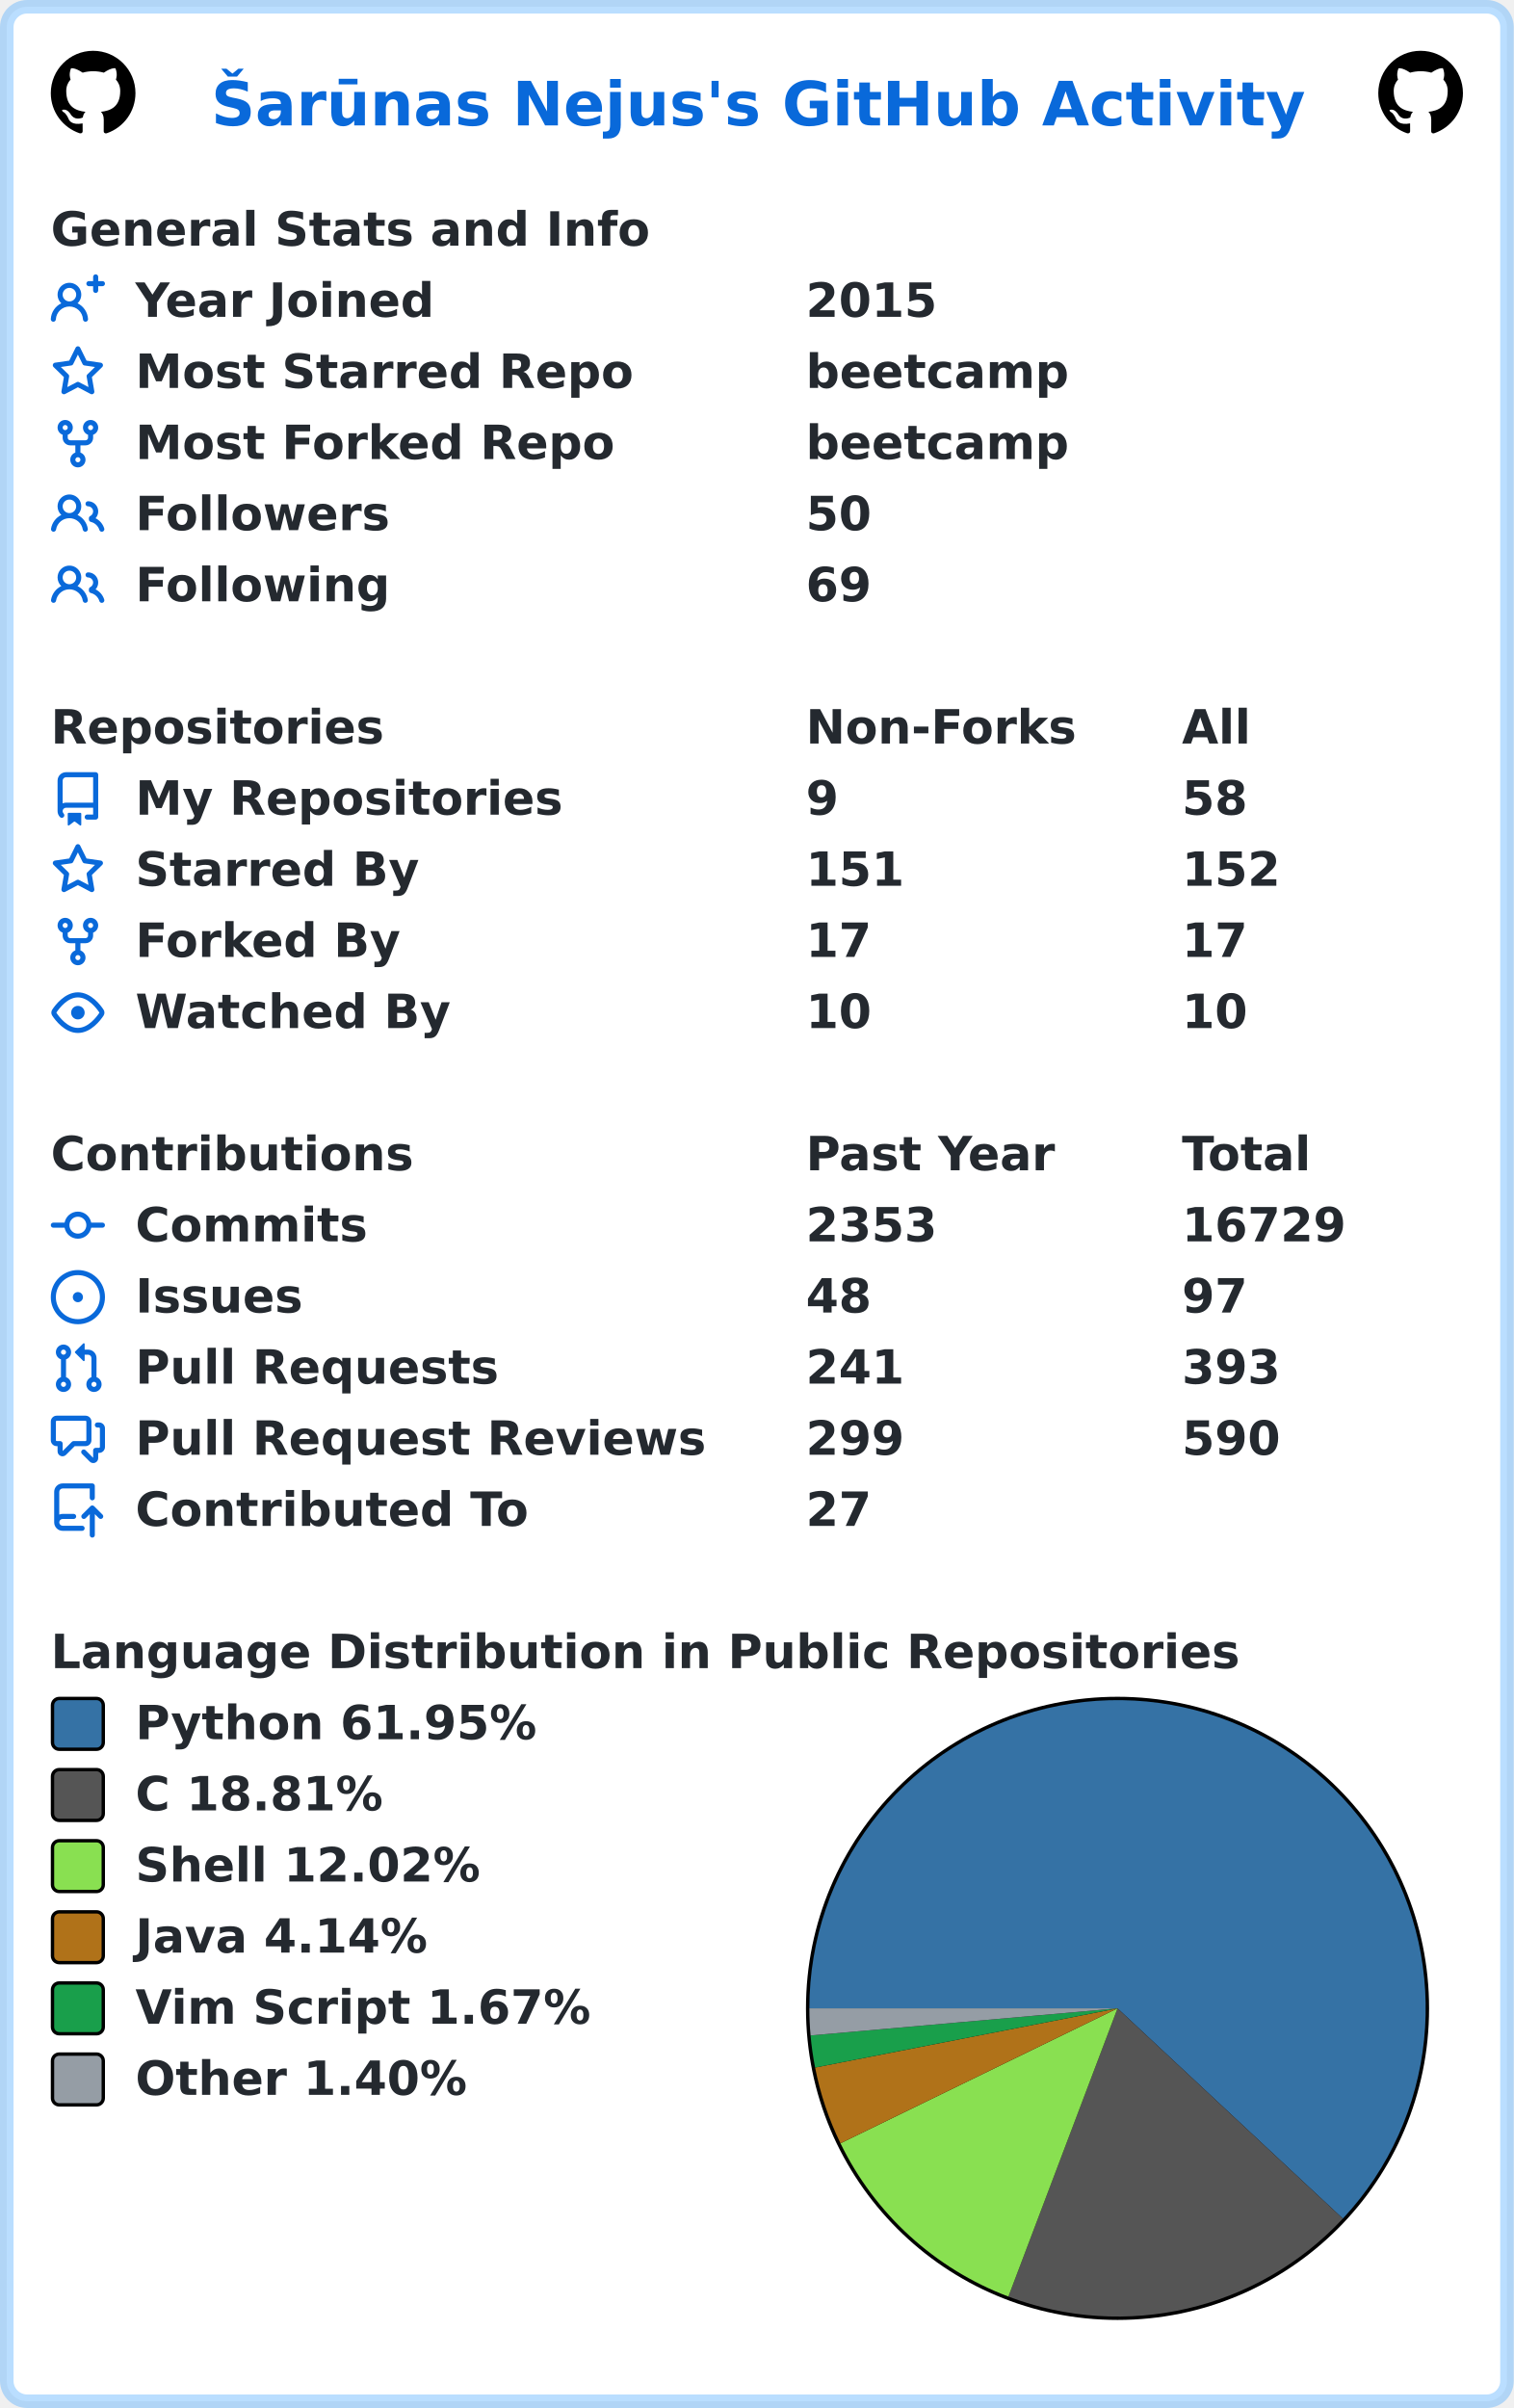
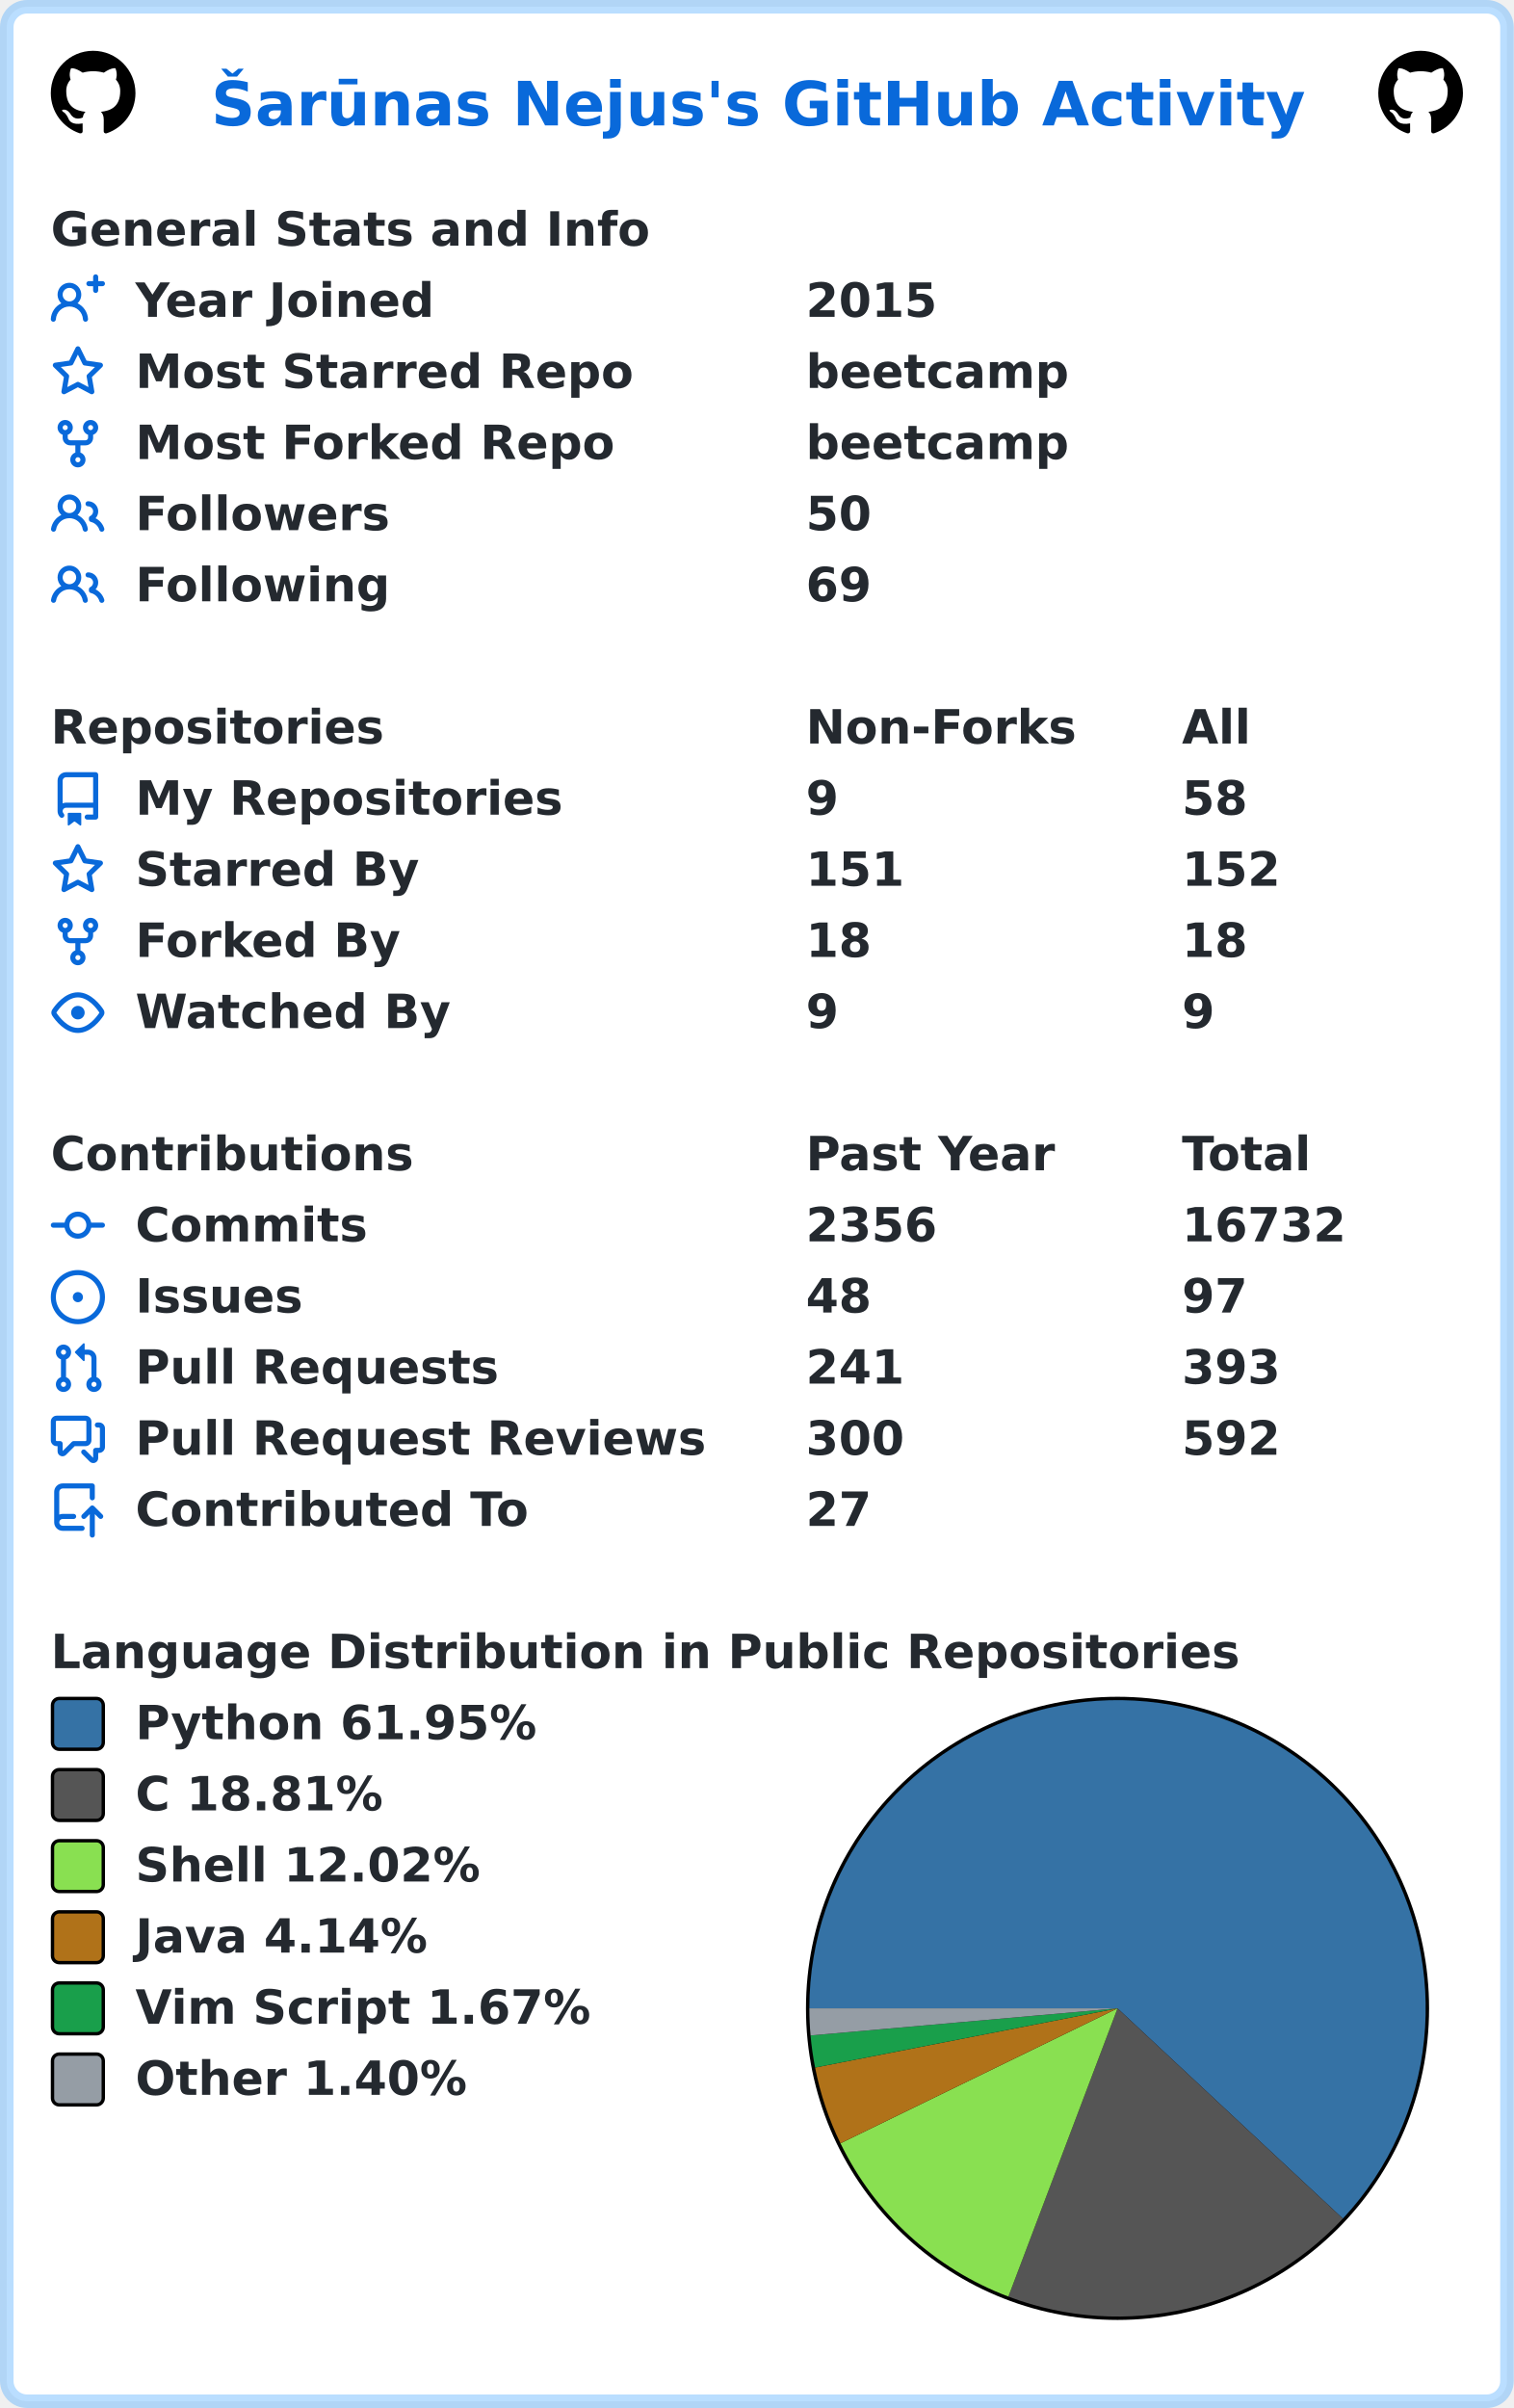
<svg xmlns="http://www.w3.org/2000/svg" width="447" height="711" viewBox="0 0 447 711" lang="en" xml:lang="en">
  <rect x="2" y="2" stroke-width="4" rx="6" width="443" height="707" stroke="rgba(84,174,255,0.4)" fill="#ffffff" />
  <g font-weight="600" font-size="110pt" font-family="Verdana,Geneva,DejaVu Sans,sans-serif" text-rendering="geometricPrecision">
    <text x="507" y="301" lengthAdjust="spacingAndGlyphs" textLength="2613" transform="scale(0.123)" fill="#0969da">Šarūnas Nejus's GitHub Activity</text>
    <svg x="15" y="15" width="25" height="25" viewBox="0 0 16 16">
      <path fill="#000000" fill-rule="evenodd" d="M8 0C3.58 0 0 3.58 0 8c0 3.54 2.29 6.53 5.47 7.59.4.07.55-.17.55-.38 0-.19-.01-.82-.01-1.49-2.01.37-2.53-.49-2.69-.94-.09-.23-.48-.94-.82-1.13-.28-.15-.68-.52-.01-.53.63-.01 1.08.58 1.23.82.72 1.21 1.87.87 2.33.66.07-.52.28-.87.51-1.07-1.78-.2-3.64-.89-3.64-3.95 0-.87.31-1.59.82-2.15-.08-.2-.36-1.02.08-2.12 0 0 .67-.21 2.2.82.64-.18 1.32-.27 2-.27.68 0 1.36.09 2 .27 1.53-1.04 2.2-.82 2.2-.82.44 1.1.16 1.92.08 2.12.51.56.82 1.27.82 2.15 0 3.07-1.87 3.75-3.65 3.95.29.25.54.73.54 1.48 0 1.07-.01 1.93-.01 2.2 0 .21.15.46.55.38A8.013 8.013 0 0016 8c0-4.42-3.58-8-8-8z" />
    </svg>
    <svg x="407" y="15" width="25" height="25" viewBox="0 0 16 16">
      <path fill="#000000" fill-rule="evenodd" d="M8 0C3.58 0 0 3.58 0 8c0 3.54 2.29 6.53 5.47 7.59.4.07.55-.17.55-.38 0-.19-.01-.82-.01-1.49-2.01.37-2.53-.49-2.69-.94-.09-.23-.48-.94-.82-1.13-.28-.15-.68-.52-.01-.53.63-.01 1.08.58 1.23.82.72 1.21 1.87.87 2.33.66.07-.52.28-.87.51-1.07-1.78-.2-3.64-.89-3.64-3.95 0-.87.31-1.59.82-2.15-.08-.2-.36-1.02.08-2.12 0 0 .67-.21 2.2.82.64-.18 1.32-.27 2-.27.68 0 1.36.09 2 .27 1.53-1.04 2.2-.82 2.2-.82.44 1.1.16 1.92.08 2.12.51.56.82 1.27.82 2.15 0 3.07-1.87 3.75-3.65 3.95.29.25.54.73.54 1.48 0 1.07-.01 1.93-.01 2.2 0 .21.15.46.55.38A8.013 8.013 0 0016 8c0-4.42-3.58-8-8-8z" />
    </svg>
    <g transform="translate(0, 60)" fill="#24292f">
      <g transform="translate(15, 0)">
        <g transform="scale(0.095)">
          <text x="0" y="132" textLength="1851" lengthAdjust="spacingAndGlyphs">General Stats and Info</text>
        </g>
      </g>
      <g transform="translate(15, 21)">
        <path fill="#0969da" fill-rule="evenodd" d="M13.25 0a.75.75 0 01.75.75V2h1.25a.75.75 0 010 1.5H14v1.25a.75.75 0 01-1.5 0V3.5h-1.25a.75.75 0 010-1.5h1.25V.75a.75.75 0 01.75-.75zM5.5 4a2 2 0 100 4 2 2 0 000-4zm2.4 4.548a3.5 3.5 0 10-4.799 0 5.527 5.527 0 00-3.1 4.66.75.75 0 101.498.085A4.01 4.01 0 015.5 9.5a4.01 4.01 0 014.001 3.793.75.75 0 101.498-.086 5.527 5.527 0 00-3.1-4.659z" />
        <g transform="scale(0.095)">
          <text lengthAdjust="spacingAndGlyphs" textLength="932" x="263" y="132">Year Joined</text>
          <text lengthAdjust="spacingAndGlyphs" textLength="420" x="2347" y="132">2015</text>
        </g>
      </g>
      <g transform="translate(15, 42)">
        <path fill="#0969da" fill-rule="evenodd" d="M8 .25a.75.75 0 01.673.418l1.882 3.815 4.21.612a.75.75 0 01.416 1.279l-3.046 2.97.719 4.192a.75.75 0 01-1.088.791L8 12.347l-3.766 1.98a.75.75 0 01-1.088-.79l.72-4.194L.818 6.374a.75.75 0 01.416-1.28l4.21-.611L7.327.668A.75.75 0 018 .25zm0 2.445L6.615 5.5a.75.75 0 01-.564.41l-3.097.45 2.24 2.184a.75.75 0 01.216.664l-.528 3.084 2.769-1.456a.75.75 0 01.698 0l2.77 1.456-.53-3.084a.75.75 0 01.216-.664l2.24-2.183-3.096-.45a.75.75 0 01-.564-.41L8 2.694v.001z" />
        <g transform="scale(0.095)">
          <text lengthAdjust="spacingAndGlyphs" textLength="1532" x="263" y="132">Most Starred Repo</text>
          <text lengthAdjust="spacingAndGlyphs" textLength="830" x="2347" y="132">beetcamp</text>
        </g>
      </g>
      <g transform="translate(15, 63)">
        <path fill="#0969da" fill-rule="evenodd" d="M5 3.25a.75.75 0 11-1.5 0 .75.75 0 011.5 0zm0 2.122a2.25 2.25 0 10-1.5 0v.878A2.25 2.25 0 005.75 8.5h1.5v2.128a2.251 2.251 0 101.5 0V8.5h1.5a2.25 2.25 0 002.25-2.25v-.878a2.25 2.25 0 10-1.5 0v.878a.75.75 0 01-.75.75h-4.5A.75.75 0 015 6.25v-.878zm3.75 7.378a.75.75 0 11-1.5 0 .75.75 0 011.5 0zm3-8.75a.75.75 0 100-1.5.75.75 0 000 1.5z" />
        <g transform="scale(0.095)">
          <text lengthAdjust="spacingAndGlyphs" textLength="1485" x="263" y="132">Most Forked Repo</text>
          <text lengthAdjust="spacingAndGlyphs" textLength="830" x="2347" y="132">beetcamp</text>
        </g>
      </g>
      <g transform="translate(15, 84)">
        <path fill="#0969da" fill-rule="evenodd" d="M5.5 3.5a2 2 0 100 4 2 2 0 000-4zM2 5.5a3.5 3.5 0 115.898 2.549 5.507 5.507 0 013.034 4.084.75.75 0 11-1.482.235 4.001 4.001 0 00-7.9 0 .75.75 0 01-1.482-.236A5.507 5.507 0 013.102 8.05 3.49 3.49 0 012 5.5zM11 4a.75.75 0 100 1.5 1.5 1.5 0 01.666 2.844.75.75 0 00-.416.672v.352a.75.75 0 00.574.73c1.2.289 2.162 1.2 2.522 2.372a.75.75 0 101.434-.44 5.01 5.01 0 00-2.56-3.012A3 3 0 0011 4z" />
        <g transform="scale(0.095)">
          <text lengthAdjust="spacingAndGlyphs" textLength="778" x="263" y="132">Followers</text>
          <text lengthAdjust="spacingAndGlyphs" textLength="210" x="2347" y="132">50</text>
        </g>
      </g>
      <g transform="translate(15, 105)">
        <path fill="#0969da" fill-rule="evenodd" d="M5.5 3.5a2 2 0 100 4 2 2 0 000-4zM2 5.5a3.5 3.5 0 115.898 2.549 5.507 5.507 0 013.034 4.084.75.75 0 11-1.482.235 4.001 4.001 0 00-7.9 0 .75.75 0 01-1.482-.236A5.507 5.507 0 013.102 8.05 3.49 3.49 0 012 5.5zM11 4a.75.75 0 100 1.5 1.5 1.5 0 01.666 2.844.75.75 0 00-.416.672v.352a.75.75 0 00.574.73c1.2.289 2.162 1.2 2.522 2.372a.75.75 0 101.434-.44 5.01 5.01 0 00-2.56-3.012A3 3 0 0011 4z" />
        <g transform="scale(0.095)">
          <text lengthAdjust="spacingAndGlyphs" textLength="780" x="263" y="132">Following</text>
          <text lengthAdjust="spacingAndGlyphs" textLength="210" x="2347" y="132">69</text>
        </g>
      </g>
    </g>
    <g transform="translate(0, 207)" fill="#24292f">
      <g transform="translate(15, 0)">
        <g transform="scale(0.095)">
          <text x="0" y="132" textLength="1020" lengthAdjust="spacingAndGlyphs">Repositories</text>
          <text x="2347" y="132" textLength="832" lengthAdjust="spacingAndGlyphs">Non-Forks</text>
          <text x="3516" y="132" textLength="206" lengthAdjust="spacingAndGlyphs">All</text>
        </g>
      </g>
      <g transform="translate(15, 21)">
        <path fill="#0969da" fill-rule="evenodd" d="M2 2.5A2.5 2.5 0 014.5 0h8.75a.75.75 0 01.75.75v12.5a.75.75 0 01-.75.75h-2.5a.75.75 0 110-1.5h1.75v-2h-8a1 1 0 00-.714 1.7.75.75 0 01-1.072 1.05A2.495 2.495 0 012 11.5v-9zm10.5-1V9h-8c-.356 0-.694.074-1 .208V2.5a1 1 0 011-1h8zM5 12.25v3.25a.25.25 0 00.4.2l1.45-1.087a.25.25 0 01.3 0L8.6 15.7a.25.25 0 00.4-.2v-3.25a.25.25 0 00-.25-.25h-3.5a.25.25 0 00-.25.25z" />
        <g transform="scale(0.095)">
          <text lengthAdjust="spacingAndGlyphs" textLength="1312" x="263" y="132">My Repositories</text>
          <text lengthAdjust="spacingAndGlyphs" textLength="105" x="2347" y="132">9</text>
          <text lengthAdjust="spacingAndGlyphs" textLength="210" x="3516" y="132">58</text>
        </g>
      </g>
      <g transform="translate(15, 42)">
        <path fill="#0969da" fill-rule="evenodd" d="M8 .25a.75.75 0 01.673.418l1.882 3.815 4.21.612a.75.75 0 01.416 1.279l-3.046 2.97.719 4.192a.75.75 0 01-1.088.791L8 12.347l-3.766 1.98a.75.75 0 01-1.088-.79l.72-4.194L.818 6.374a.75.75 0 01.416-1.28l4.21-.611L7.327.668A.75.75 0 018 .25zm0 2.445L6.615 5.5a.75.75 0 01-.564.41l-3.097.45 2.24 2.184a.75.75 0 01.216.664l-.528 3.084 2.769-1.456a.75.75 0 01.698 0l2.77 1.456-.53-3.084a.75.75 0 01.216-.664l2.24-2.183-3.096-.45a.75.75 0 01-.564-.41L8 2.694v.001z" />
        <g transform="scale(0.095)">
          <text lengthAdjust="spacingAndGlyphs" textLength="874" x="263" y="132">Starred By</text>
          <text lengthAdjust="spacingAndGlyphs" textLength="315" x="2347" y="132">151</text>
          <text lengthAdjust="spacingAndGlyphs" textLength="315" x="3516" y="132">152</text>
        </g>
      </g>
      <g transform="translate(15, 63)">
        <path fill="#0969da" fill-rule="evenodd" d="M5 3.25a.75.75 0 11-1.5 0 .75.75 0 011.5 0zm0 2.122a2.25 2.25 0 10-1.5 0v.878A2.25 2.25 0 005.75 8.5h1.5v2.128a2.251 2.251 0 101.5 0V8.5h1.5a2.25 2.25 0 002.25-2.25v-.878a2.25 2.25 0 10-1.5 0v.878a.75.75 0 01-.75.75h-4.5A.75.75 0 015 6.25v-.878zm3.75 7.378a.75.75 0 11-1.5 0 .75.75 0 011.5 0zm3-8.75a.75.75 0 100-1.5.75.75 0 000 1.5z" />
        <g transform="scale(0.095)">
          <text lengthAdjust="spacingAndGlyphs" textLength="828" x="263" y="132">Forked By</text>
-           <text lengthAdjust="spacingAndGlyphs" textLength="210" x="2347" y="132">17</text>
-           <text lengthAdjust="spacingAndGlyphs" textLength="210" x="3516" y="132">17</text>
+           <text lengthAdjust="spacingAndGlyphs" textLength="210" x="2347" y="132">18</text>
+           <text lengthAdjust="spacingAndGlyphs" textLength="210" x="3516" y="132">18</text>
        </g>
      </g>
      <g transform="translate(15, 84)">
        <path fill="#0969da" fill-rule="evenodd" d="M1.679 7.932c.412-.621 1.242-1.75 2.366-2.717C5.175 4.242 6.527 3.5 8 3.5c1.473 0 2.824.742 3.955 1.715 1.124.967 1.954 2.096 2.366 2.717a.119.119 0 010 .136c-.412.621-1.242 1.75-2.366 2.717C10.825 11.758 9.473 12.5 8 12.5c-1.473 0-2.824-.742-3.955-1.715C2.92 9.818 2.09 8.69 1.679 8.068a.119.119 0 010-.136zM8 2c-1.981 0-3.67.992-4.933 2.078C1.797 5.169.88 6.423.43 7.1a1.619 1.619 0 000 1.798c.45.678 1.367 1.932 2.637 3.024C4.329 13.008 6.019 14 8 14c1.981 0 3.67-.992 4.933-2.078 1.27-1.091 2.187-2.345 2.637-3.023a1.619 1.619 0 000-1.798c-.45-.678-1.367-1.932-2.637-3.023C11.671 2.992 9.981 2 8 2zm0 8a2 2 0 100-4 2 2 0 000 4z" />
        <g transform="scale(0.095)">
          <text lengthAdjust="spacingAndGlyphs" textLength="993" x="263" y="132">Watched By</text>
-           <text lengthAdjust="spacingAndGlyphs" textLength="210" x="2347" y="132">10</text>
-           <text lengthAdjust="spacingAndGlyphs" textLength="210" x="3516" y="132">10</text>
+           <text lengthAdjust="spacingAndGlyphs" textLength="105" x="2347" y="132">9</text>
+           <text lengthAdjust="spacingAndGlyphs" textLength="105" x="3516" y="132">9</text>
        </g>
      </g>
    </g>
    <g transform="translate(0, 333)" fill="#24292f">
      <g transform="translate(15, 0)">
        <g transform="scale(0.095)">
          <text x="0" y="132" textLength="1112" lengthAdjust="spacingAndGlyphs">Contributions</text>
          <text x="2347" y="132" textLength="774" lengthAdjust="spacingAndGlyphs">Past Year</text>
          <text x="3516" y="132" textLength="414" lengthAdjust="spacingAndGlyphs">Total</text>
        </g>
      </g>
      <g transform="translate(15, 21)">
        <path fill="#0969da" fill-rule="evenodd" d="M10.5 7.75a2.5 2.5 0 11-5 0 2.5 2.5 0 015 0zm1.43.75a4.002 4.002 0 01-7.86 0H.75a.75.75 0 110-1.5h3.32a4.001 4.001 0 017.86 0h3.32a.75.75 0 110 1.5h-3.32z" />
        <g transform="scale(0.095)">
          <text lengthAdjust="spacingAndGlyphs" textLength="734" x="263" y="132">Commits</text>
-           <text lengthAdjust="spacingAndGlyphs" textLength="420" x="2347" y="132">2353</text>
-           <text lengthAdjust="spacingAndGlyphs" textLength="525" x="3516" y="132">16729</text>
+           <text lengthAdjust="spacingAndGlyphs" textLength="420" x="2347" y="132">2356</text>
+           <text lengthAdjust="spacingAndGlyphs" textLength="525" x="3516" y="132">16732</text>
        </g>
      </g>
      <g transform="translate(15, 42)">
        <path fill="#0969da" d="M8 9.5a1.5 1.5 0 100-3 1.5 1.5 0 000 3z" />
        <path fill="#0969da" fill-rule="evenodd" d="M8 0a8 8 0 100 16A8 8 0 008 0zM1.5 8a6.5 6.5 0 1113 0 6.5 6.5 0 01-13 0z" />
        <g transform="scale(0.095)">
          <text lengthAdjust="spacingAndGlyphs" textLength="512" x="263" y="132">Issues</text>
          <text lengthAdjust="spacingAndGlyphs" textLength="210" x="2347" y="132">48</text>
          <text lengthAdjust="spacingAndGlyphs" textLength="210" x="3516" y="132">97</text>
        </g>
      </g>
      <g transform="translate(15, 63)">
        <path fill="#0969da" fill-rule="evenodd" d="M7.177 3.073L9.573.677A.25.25 0 0110 .854v4.792a.25.25 0 01-.427.177L7.177 3.427a.25.25 0 010-.354zM3.75 2.5a.75.75 0 100 1.5.75.75 0 000-1.5zm-2.25.75a2.25 2.25 0 113 2.122v5.256a2.251 2.251 0 11-1.5 0V5.372A2.25 2.25 0 011.5 3.25zM11 2.5h-1V4h1a1 1 0 011 1v5.628a2.251 2.251 0 101.5 0V5A2.5 2.5 0 0011 2.5zm1 10.25a.75.75 0 111.5 0 .75.75 0 01-1.5 0zM3.75 12a.75.75 0 100 1.5.75.75 0 000-1.5z" />
        <g transform="scale(0.095)">
          <text lengthAdjust="spacingAndGlyphs" textLength="1113" x="263" y="132">Pull Requests</text>
          <text lengthAdjust="spacingAndGlyphs" textLength="315" x="2347" y="132">241</text>
          <text lengthAdjust="spacingAndGlyphs" textLength="315" x="3516" y="132">393</text>
        </g>
      </g>
      <g transform="translate(15, 84)">
        <path fill="#0969da" fill-rule="evenodd" d="M1.5 2.75a.25.25 0 01.25-.25h8.5a.25.25 0 01.25.25v5.5a.25.25 0 01-.25.25h-3.5a.75.75 0 00-.53.22L3.5 11.44V9.25a.75.75 0 00-.75-.75h-1a.25.25 0 01-.25-.25v-5.5zM1.75 1A1.75 1.75 0 000 2.75v5.5C0 9.216.784 10 1.75 10H2v1.543a1.457 1.457 0 002.487 1.03L7.061 10h3.189A1.75 1.75 0 0012 8.25v-5.5A1.75 1.75 0 0010.25 1h-8.5zM14.5 4.75a.25.25 0 00-.25-.25h-.5a.75.75 0 110-1.5h.5c.966 0 1.75.784 1.75 1.75v5.5A1.75 1.75 0 0114.25 12H14v1.543a1.457 1.457 0 01-2.487 1.03L9.22 12.28a.75.75 0 111.06-1.06l2.22 2.22v-2.19a.75.75 0 01.75-.75h1a.25.25 0 00.25-.25v-5.5z" />
        <g transform="scale(0.095)">
          <text lengthAdjust="spacingAndGlyphs" textLength="1762" x="263" y="132">Pull Request Reviews</text>
-           <text lengthAdjust="spacingAndGlyphs" textLength="315" x="2347" y="132">299</text>
-           <text lengthAdjust="spacingAndGlyphs" textLength="315" x="3516" y="132">590</text>
+           <text lengthAdjust="spacingAndGlyphs" textLength="315" x="2347" y="132">300</text>
+           <text lengthAdjust="spacingAndGlyphs" textLength="315" x="3516" y="132">592</text>
        </g>
      </g>
      <g transform="translate(15, 105)">
        <path fill="#0969da" fill-rule="evenodd" d="M1 2.5A2.5 2.5 0 013.5 0h8.75a.75.75 0 01.75.75v3.5a.75.75 0 01-1.5 0V1.5h-8a1 1 0 00-1 1v6.708A2.492 2.492 0 013.5 9h3.25a.75.75 0 010 1.5H3.5a1 1 0 100 2h5.75a.75.75 0 010 1.5H3.5A2.5 2.5 0 011 11.5v-9zm13.23 7.79a.75.75 0 001.06-1.06l-2.505-2.505a.75.75 0 00-1.06 0L9.22 9.229a.75.75 0 001.06 1.061l1.225-1.224v6.184a.75.75 0 001.5 0V9.066l1.224 1.224z" />
        <g transform="scale(0.095)">
          <text lengthAdjust="spacingAndGlyphs" textLength="1234" x="263" y="132">Contributed To</text>
          <text lengthAdjust="spacingAndGlyphs" textLength="210" x="2347" y="132">27</text>
        </g>
      </g>
    </g>
    <g transform="translate(0, 480)" fill="#24292f">
      <g transform="translate(15, 0)">
        <g transform="scale(0.095)">
          <text x="0" y="132" textLength="3652" lengthAdjust="spacingAndGlyphs">Language Distribution in Public Repositories</text>
        </g>
      </g>
      <g transform="translate(238, 21)">
        <circle cx="92" cy="92" r="92" fill="#000000" />
      </g>
      <g transform="translate(239, 22)">
        <path fill-rule="evenodd" fill="#3572A5" d="M 0.0,91 A 91 91 0 1 1 157.533 153.083 L 91,91 Z" />
        <path fill-rule="evenodd" fill="#555555" d="M 157.533,153.083 A 91 91 0 0 1 58.77 176.101 L 91,91 Z" />
        <path fill-rule="evenodd" fill="#89e051" d="M 58.77,176.101 A 91 91 0 0 1 9.187 130.845 L 91,91 Z" />
        <path fill-rule="evenodd" fill="#b07219" d="M 9.187,130.845 A 91 91 0 0 1 1.693 108.473 L 91,91 Z" />
        <path fill-rule="evenodd" fill="#199f4b" d="M 1.693,108.473 A 91 91 0 0 1 0.352 99.001 L 91,91 Z" />
        <path fill-rule="evenodd" fill="#959da5" d="M 0.352,99.001 A 91 91 0 0 1 0.0 91 L 91,91 Z" />
      </g>
      <g transform="translate(15, 21)">
        <rect x="0.5" y="0.5" rx="2" width="15" height="15" fill="#3572A5" stroke-width="1" stroke="#000000" />
        <text transform="scale(0.095)" x="263" y="132" textLength="1254" lengthAdjust="spacingAndGlyphs">Python 61.95%</text>
      </g>
      <g transform="translate(15, 42)">
        <rect x="0.5" y="0.5" rx="2" width="15" height="15" fill="#555555" stroke-width="1" stroke="#000000" />
        <text transform="scale(0.095)" x="263" y="132" textLength="798" lengthAdjust="spacingAndGlyphs">C 18.81%</text>
      </g>
      <g transform="translate(15, 63)">
        <rect x="0.5" y="0.5" rx="2" width="15" height="15" fill="#89e051" stroke-width="1" stroke="#000000" />
        <text transform="scale(0.095)" x="263" y="132" textLength="1088" lengthAdjust="spacingAndGlyphs">Shell 12.02%</text>
      </g>
      <g transform="translate(15, 84)">
        <rect x="0.5" y="0.5" rx="2" width="15" height="15" fill="#b07219" stroke-width="1" stroke="#000000" />
        <text transform="scale(0.095)" x="263" y="132" textLength="933" lengthAdjust="spacingAndGlyphs">Java 4.14%</text>
      </g>
      <g transform="translate(15, 105)">
        <rect x="0.5" y="0.5" rx="2" width="15" height="15" fill="#199f4b" stroke-width="1" stroke="#000000" />
        <text transform="scale(0.095)" x="263" y="132" textLength="1428" lengthAdjust="spacingAndGlyphs">Vim Script 1.67%</text>
      </g>
      <g transform="translate(15, 126)">
        <rect x="0.5" y="0.5" rx="2" width="15" height="15" fill="#959da5" stroke-width="1" stroke="#000000" />
        <text transform="scale(0.095)" x="263" y="132" textLength="1047" lengthAdjust="spacingAndGlyphs">Other 1.40%</text>
      </g>
    </g>
  </g>
</svg>
